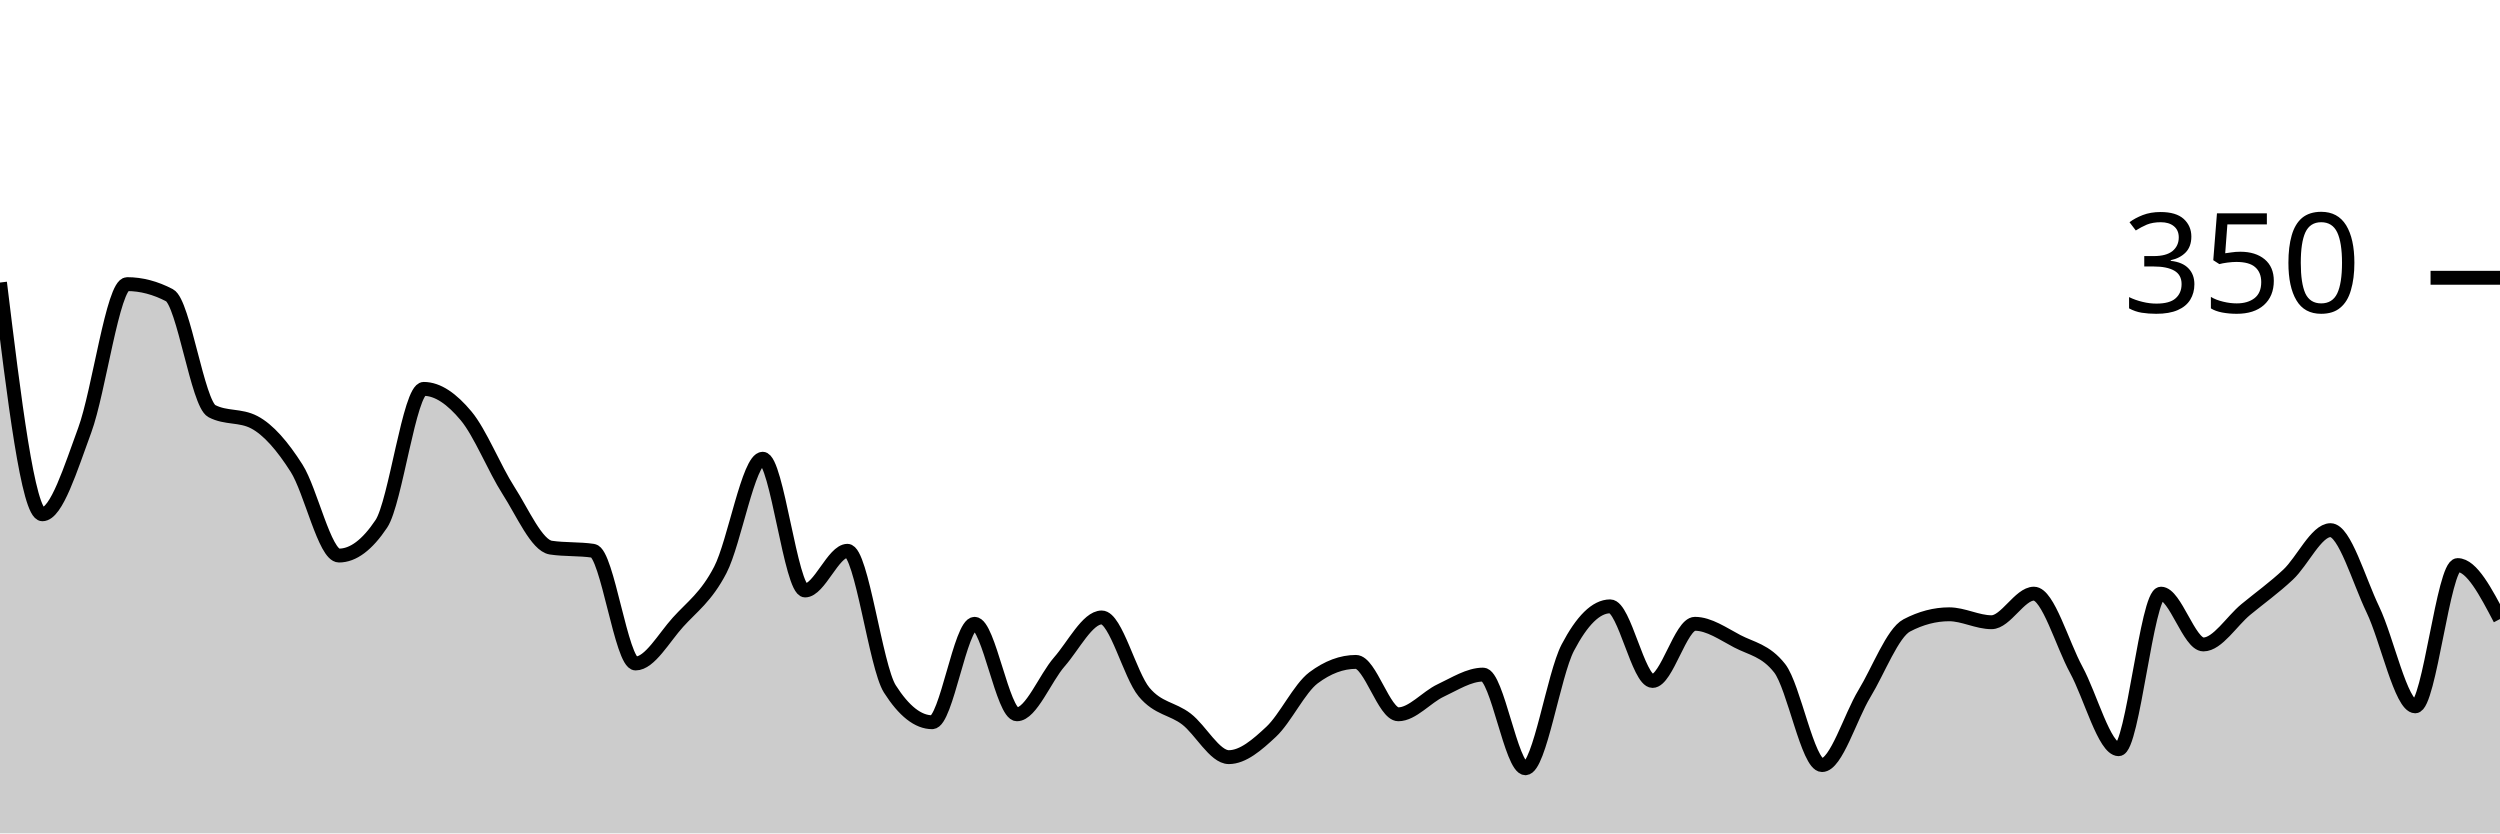
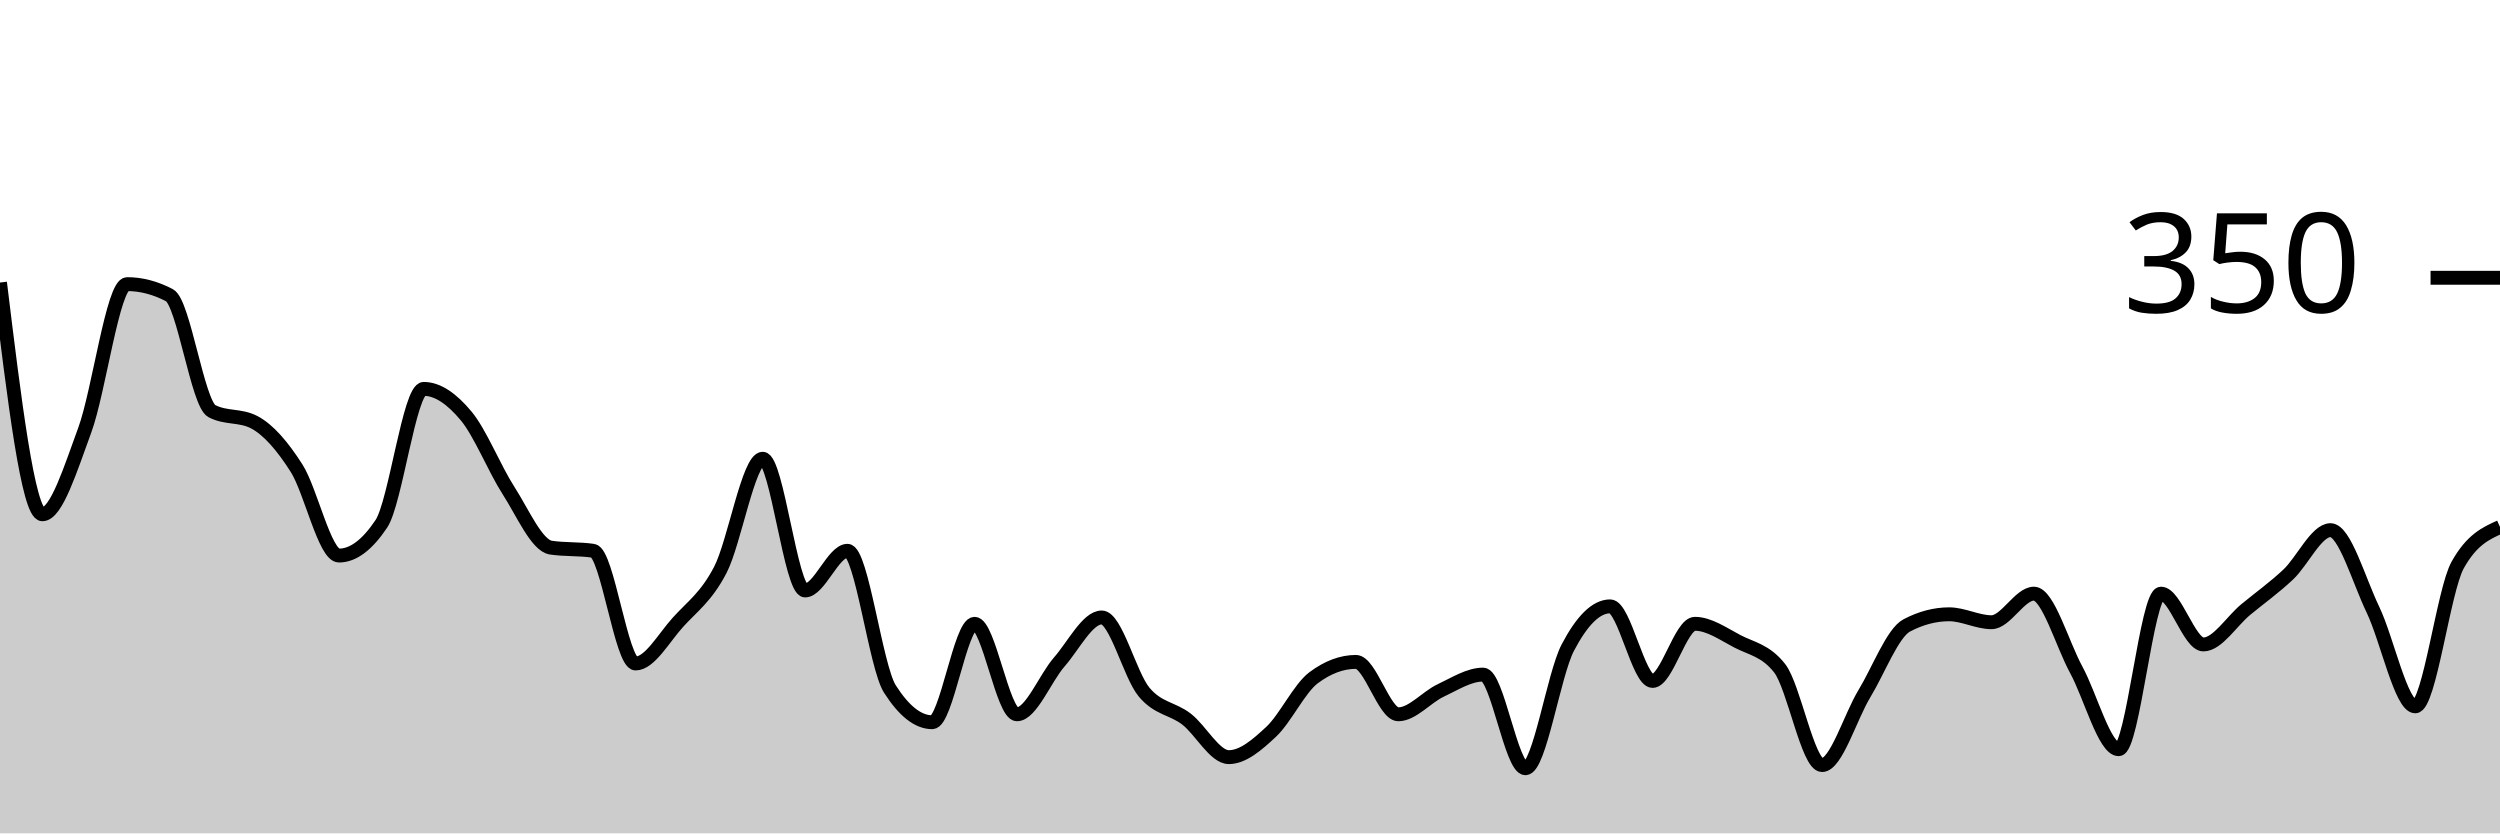
<svg xmlns="http://www.w3.org/2000/svg" viewBox="0 0 180 60">
  <g transform="translate(0,20)">
-     <path class="area" fill="rgba(0, 0, 0, 0.2)" d="M0,0.343C1.017,8.686,2.034,17.029,3.051,17.029C4.068,17.029,5.085,13.733,6.102,10.971C7.119,8.21,8.136,0.457,9.153,0.457C10.169,0.457,11.186,0.724,12.203,1.257C13.22,1.79,14.237,9.067,15.254,9.6C16.271,10.133,17.288,9.867,18.305,10.4C19.322,10.933,20.339,12.114,21.356,13.714C22.373,15.314,23.39,20,24.407,20C25.424,20,26.441,19.238,27.458,17.714C28.475,16.19,29.492,8,30.508,8C31.525,8,32.542,8.724,33.559,9.943C34.576,11.162,35.593,13.733,36.61,15.314C37.627,16.895,38.644,19.276,39.661,19.429C40.678,19.581,41.695,19.505,42.712,19.657C43.729,19.81,44.746,27.771,45.763,27.771C46.78,27.771,47.797,25.924,48.814,24.8C49.831,23.676,50.847,22.99,51.864,21.029C52.881,19.067,53.898,13.029,54.915,13.029C55.932,13.029,56.949,22.514,57.966,22.514C58.983,22.514,60,19.657,61.017,19.657C62.034,19.657,63.051,28,64.068,29.6C65.085,31.2,66.102,32,67.119,32C68.136,32,69.153,24.914,70.169,24.914C71.186,24.914,72.203,31.429,73.22,31.429C74.237,31.429,75.254,28.819,76.271,27.657C77.288,26.495,78.305,24.457,79.322,24.457C80.339,24.457,81.356,28.61,82.373,29.829C83.39,31.048,84.407,30.99,85.424,31.771C86.441,32.552,87.458,34.514,88.475,34.514C89.492,34.514,90.508,33.638,91.525,32.686C92.542,31.733,93.559,29.562,94.576,28.8C95.593,28.038,96.61,27.657,97.627,27.657C98.644,27.657,99.661,31.429,100.678,31.429C101.695,31.429,102.712,30.19,103.729,29.714C104.746,29.238,105.763,28.571,106.78,28.571C107.797,28.571,108.814,35.314,109.831,35.314C110.847,35.314,111.864,28.571,112.881,26.629C113.898,24.686,114.915,23.657,115.932,23.657C116.949,23.657,117.966,29.029,118.983,29.029C120,29.029,121.017,24.914,122.034,24.914C123.051,24.914,124.068,25.638,125.085,26.171C126.102,26.705,127.119,26.819,128.136,28.114C129.153,29.41,130.169,35.086,131.186,35.086C132.203,35.086,133.22,31.619,134.237,29.943C135.254,28.267,136.271,25.562,137.288,25.029C138.305,24.495,139.322,24.229,140.339,24.229C141.356,24.229,142.373,24.8,143.39,24.8C144.407,24.8,145.424,22.743,146.441,22.743C147.458,22.743,148.475,26.362,149.492,28.229C150.508,30.095,151.525,33.943,152.542,33.943C153.559,33.943,154.576,22.743,155.593,22.743C156.61,22.743,157.627,26.4,158.644,26.4C159.661,26.4,160.678,24.724,161.695,23.886C162.712,23.048,163.729,22.324,164.746,21.371C165.763,20.419,166.78,18.171,167.797,18.171C168.814,18.171,169.831,21.771,170.847,23.886C171.864,26,172.881,30.857,173.898,30.857C174.915,30.857,175.932,20.686,176.949,20.686C177.966,20.686,178.983,22.629,180,24.571L180,40C178.983,40,177.966,40,176.949,40C175.932,40,174.915,40,173.898,40C172.881,40,171.864,40,170.847,40C169.831,40,168.814,40,167.797,40C166.78,40,165.763,40,164.746,40C163.729,40,162.712,40,161.695,40C160.678,40,159.661,40,158.644,40C157.627,40,156.61,40,155.593,40C154.576,40,153.559,40,152.542,40C151.525,40,150.508,40,149.492,40C148.475,40,147.458,40,146.441,40C145.424,40,144.407,40,143.39,40C142.373,40,141.356,40,140.339,40C139.322,40,138.305,40,137.288,40C136.271,40,135.254,40,134.237,40C133.22,40,132.203,40,131.186,40C130.169,40,129.153,40,128.136,40C127.119,40,126.102,40,125.085,40C124.068,40,123.051,40,122.034,40C121.017,40,120,40,118.983,40C117.966,40,116.949,40,115.932,40C114.915,40,113.898,40,112.881,40C111.864,40,110.847,40,109.831,40C108.814,40,107.797,40,106.78,40C105.763,40,104.746,40,103.729,40C102.712,40,101.695,40,100.678,40C99.661,40,98.644,40,97.627,40C96.61,40,95.593,40,94.576,40C93.559,40,92.542,40,91.525,40C90.508,40,89.492,40,88.475,40C87.458,40,86.441,40,85.424,40C84.407,40,83.39,40,82.373,40C81.356,40,80.339,40,79.322,40C78.305,40,77.288,40,76.271,40C75.254,40,74.237,40,73.22,40C72.203,40,71.186,40,70.169,40C69.153,40,68.136,40,67.119,40C66.102,40,65.085,40,64.068,40C63.051,40,62.034,40,61.017,40C60,40,58.983,40,57.966,40C56.949,40,55.932,40,54.915,40C53.898,40,52.881,40,51.864,40C50.847,40,49.831,40,48.814,40C47.797,40,46.78,40,45.763,40C44.746,40,43.729,40,42.712,40C41.695,40,40.678,40,39.661,40C38.644,40,37.627,40,36.61,40C35.593,40,34.576,40,33.559,40C32.542,40,31.525,40,30.508,40C29.492,40,28.475,40,27.458,40C26.441,40,25.424,40,24.407,40C23.39,40,22.373,40,21.356,40C20.339,40,19.322,40,18.305,40C17.288,40,16.271,40,15.254,40C14.237,40,13.22,40,12.203,40C11.186,40,10.169,40,9.153,40C8.136,40,7.119,40,6.102,40C5.085,40,4.068,40,3.051,40C2.034,40,1.017,40,0,40Z" />
-     <path class="line" stroke="black" fill="none" d="M0,0.343C1.017,8.686,2.034,17.029,3.051,17.029C4.068,17.029,5.085,13.733,6.102,10.971C7.119,8.21,8.136,0.457,9.153,0.457C10.169,0.457,11.186,0.724,12.203,1.257C13.22,1.79,14.237,9.067,15.254,9.6C16.271,10.133,17.288,9.867,18.305,10.4C19.322,10.933,20.339,12.114,21.356,13.714C22.373,15.314,23.39,20,24.407,20C25.424,20,26.441,19.238,27.458,17.714C28.475,16.19,29.492,8,30.508,8C31.525,8,32.542,8.724,33.559,9.943C34.576,11.162,35.593,13.733,36.61,15.314C37.627,16.895,38.644,19.276,39.661,19.429C40.678,19.581,41.695,19.505,42.712,19.657C43.729,19.81,44.746,27.771,45.763,27.771C46.78,27.771,47.797,25.924,48.814,24.8C49.831,23.676,50.847,22.99,51.864,21.029C52.881,19.067,53.898,13.029,54.915,13.029C55.932,13.029,56.949,22.514,57.966,22.514C58.983,22.514,60,19.657,61.017,19.657C62.034,19.657,63.051,28,64.068,29.6C65.085,31.2,66.102,32,67.119,32C68.136,32,69.153,24.914,70.169,24.914C71.186,24.914,72.203,31.429,73.22,31.429C74.237,31.429,75.254,28.819,76.271,27.657C77.288,26.495,78.305,24.457,79.322,24.457C80.339,24.457,81.356,28.61,82.373,29.829C83.39,31.048,84.407,30.99,85.424,31.771C86.441,32.552,87.458,34.514,88.475,34.514C89.492,34.514,90.508,33.638,91.525,32.686C92.542,31.733,93.559,29.562,94.576,28.8C95.593,28.038,96.61,27.657,97.627,27.657C98.644,27.657,99.661,31.429,100.678,31.429C101.695,31.429,102.712,30.19,103.729,29.714C104.746,29.238,105.763,28.571,106.78,28.571C107.797,28.571,108.814,35.314,109.831,35.314C110.847,35.314,111.864,28.571,112.881,26.629C113.898,24.686,114.915,23.657,115.932,23.657C116.949,23.657,117.966,29.029,118.983,29.029C120,29.029,121.017,24.914,122.034,24.914C123.051,24.914,124.068,25.638,125.085,26.171C126.102,26.705,127.119,26.819,128.136,28.114C129.153,29.41,130.169,35.086,131.186,35.086C132.203,35.086,133.22,31.619,134.237,29.943C135.254,28.267,136.271,25.562,137.288,25.029C138.305,24.495,139.322,24.229,140.339,24.229C141.356,24.229,142.373,24.8,143.39,24.8C144.407,24.8,145.424,22.743,146.441,22.743C147.458,22.743,148.475,26.362,149.492,28.229C150.508,30.095,151.525,33.943,152.542,33.943C153.559,33.943,154.576,22.743,155.593,22.743C156.61,22.743,157.627,26.4,158.644,26.4C159.661,26.4,160.678,24.724,161.695,23.886C162.712,23.048,163.729,22.324,164.746,21.371C165.763,20.419,166.78,18.171,167.797,18.171C168.814,18.171,169.831,21.771,170.847,23.886C171.864,26,172.881,30.857,173.898,30.857C174.915,30.857,175.932,20.686,176.949,20.686C177.966,20.686,178.983,22.629,180,24.571" />
+     <path class="area" fill="rgba(0, 0, 0, 0.2)" d="M0,0.343C1.017,8.686,2.034,17.029,3.051,17.029C4.068,17.029,5.085,13.733,6.102,10.971C7.119,8.21,8.136,0.457,9.153,0.457C10.169,0.457,11.186,0.724,12.203,1.257C13.22,1.79,14.237,9.067,15.254,9.6C16.271,10.133,17.288,9.867,18.305,10.4C19.322,10.933,20.339,12.114,21.356,13.714C22.373,15.314,23.39,20,24.407,20C25.424,20,26.441,19.238,27.458,17.714C28.475,16.19,29.492,8,30.508,8C31.525,8,32.542,8.724,33.559,9.943C34.576,11.162,35.593,13.733,36.61,15.314C37.627,16.895,38.644,19.276,39.661,19.429C40.678,19.581,41.695,19.505,42.712,19.657C43.729,19.81,44.746,27.771,45.763,27.771C46.78,27.771,47.797,25.924,48.814,24.8C49.831,23.676,50.847,22.99,51.864,21.029C52.881,19.067,53.898,13.029,54.915,13.029C55.932,13.029,56.949,22.514,57.966,22.514C58.983,22.514,60,19.657,61.017,19.657C62.034,19.657,63.051,28,64.068,29.6C65.085,31.2,66.102,32,67.119,32C68.136,32,69.153,24.914,70.169,24.914C71.186,24.914,72.203,31.429,73.22,31.429C74.237,31.429,75.254,28.819,76.271,27.657C77.288,26.495,78.305,24.457,79.322,24.457C80.339,24.457,81.356,28.61,82.373,29.829C83.39,31.048,84.407,30.99,85.424,31.771C86.441,32.552,87.458,34.514,88.475,34.514C89.492,34.514,90.508,33.638,91.525,32.686C92.542,31.733,93.559,29.562,94.576,28.8C95.593,28.038,96.61,27.657,97.627,27.657C98.644,27.657,99.661,31.429,100.678,31.429C101.695,31.429,102.712,30.19,103.729,29.714C104.746,29.238,105.763,28.571,106.78,28.571C107.797,28.571,108.814,35.314,109.831,35.314C110.847,35.314,111.864,28.571,112.881,26.629C113.898,24.686,114.915,23.657,115.932,23.657C116.949,23.657,117.966,29.029,118.983,29.029C120,29.029,121.017,24.914,122.034,24.914C123.051,24.914,124.068,25.638,125.085,26.171C126.102,26.705,127.119,26.819,128.136,28.114C129.153,29.41,130.169,35.086,131.186,35.086C132.203,35.086,133.22,31.619,134.237,29.943C135.254,28.267,136.271,25.562,137.288,25.029C138.305,24.495,139.322,24.229,140.339,24.229C141.356,24.229,142.373,24.8,143.39,24.8C144.407,24.8,145.424,22.743,146.441,22.743C147.458,22.743,148.475,26.362,149.492,28.229C150.508,30.095,151.525,33.943,152.542,33.943C153.559,33.943,154.576,22.743,155.593,22.743C156.61,22.743,157.627,26.4,158.644,26.4C159.661,26.4,160.678,24.724,161.695,23.886C162.712,23.048,163.729,22.324,164.746,21.371C165.763,20.419,166.78,18.171,167.797,18.171C168.814,18.171,169.831,21.771,170.847,23.886C171.864,26,172.881,30.857,173.898,30.857C174.915,30.857,175.932,22.514,176.949,20.686C177.966,18.857,178.983,18.4,180,17.943L180,40C178.983,40,177.966,40,176.949,40C175.932,40,174.915,40,173.898,40C172.881,40,171.864,40,170.847,40C169.831,40,168.814,40,167.797,40C166.78,40,165.763,40,164.746,40C163.729,40,162.712,40,161.695,40C160.678,40,159.661,40,158.644,40C157.627,40,156.61,40,155.593,40C154.576,40,153.559,40,152.542,40C151.525,40,150.508,40,149.492,40C148.475,40,147.458,40,146.441,40C145.424,40,144.407,40,143.39,40C142.373,40,141.356,40,140.339,40C139.322,40,138.305,40,137.288,40C136.271,40,135.254,40,134.237,40C133.22,40,132.203,40,131.186,40C130.169,40,129.153,40,128.136,40C127.119,40,126.102,40,125.085,40C124.068,40,123.051,40,122.034,40C121.017,40,120,40,118.983,40C117.966,40,116.949,40,115.932,40C114.915,40,113.898,40,112.881,40C111.864,40,110.847,40,109.831,40C108.814,40,107.797,40,106.78,40C105.763,40,104.746,40,103.729,40C102.712,40,101.695,40,100.678,40C99.661,40,98.644,40,97.627,40C96.61,40,95.593,40,94.576,40C93.559,40,92.542,40,91.525,40C90.508,40,89.492,40,88.475,40C87.458,40,86.441,40,85.424,40C84.407,40,83.39,40,82.373,40C81.356,40,80.339,40,79.322,40C78.305,40,77.288,40,76.271,40C75.254,40,74.237,40,73.22,40C72.203,40,71.186,40,70.169,40C69.153,40,68.136,40,67.119,40C66.102,40,65.085,40,64.068,40C63.051,40,62.034,40,61.017,40C60,40,58.983,40,57.966,40C56.949,40,55.932,40,54.915,40C53.898,40,52.881,40,51.864,40C50.847,40,49.831,40,48.814,40C47.797,40,46.78,40,45.763,40C44.746,40,43.729,40,42.712,40C41.695,40,40.678,40,39.661,40C38.644,40,37.627,40,36.61,40C35.593,40,34.576,40,33.559,40C32.542,40,31.525,40,30.508,40C29.492,40,28.475,40,27.458,40C26.441,40,25.424,40,24.407,40C23.39,40,22.373,40,21.356,40C20.339,40,19.322,40,18.305,40C17.288,40,16.271,40,15.254,40C14.237,40,13.22,40,12.203,40C11.186,40,10.169,40,9.153,40C8.136,40,7.119,40,6.102,40C5.085,40,4.068,40,3.051,40C2.034,40,1.017,40,0,40Z" />
+     <path class="line" stroke="black" fill="none" d="M0,0.343C1.017,8.686,2.034,17.029,3.051,17.029C4.068,17.029,5.085,13.733,6.102,10.971C7.119,8.21,8.136,0.457,9.153,0.457C10.169,0.457,11.186,0.724,12.203,1.257C13.22,1.79,14.237,9.067,15.254,9.6C16.271,10.133,17.288,9.867,18.305,10.4C19.322,10.933,20.339,12.114,21.356,13.714C22.373,15.314,23.39,20,24.407,20C25.424,20,26.441,19.238,27.458,17.714C28.475,16.19,29.492,8,30.508,8C31.525,8,32.542,8.724,33.559,9.943C34.576,11.162,35.593,13.733,36.61,15.314C37.627,16.895,38.644,19.276,39.661,19.429C40.678,19.581,41.695,19.505,42.712,19.657C43.729,19.81,44.746,27.771,45.763,27.771C46.78,27.771,47.797,25.924,48.814,24.8C49.831,23.676,50.847,22.99,51.864,21.029C52.881,19.067,53.898,13.029,54.915,13.029C55.932,13.029,56.949,22.514,57.966,22.514C58.983,22.514,60,19.657,61.017,19.657C62.034,19.657,63.051,28,64.068,29.6C65.085,31.2,66.102,32,67.119,32C68.136,32,69.153,24.914,70.169,24.914C71.186,24.914,72.203,31.429,73.22,31.429C74.237,31.429,75.254,28.819,76.271,27.657C77.288,26.495,78.305,24.457,79.322,24.457C80.339,24.457,81.356,28.61,82.373,29.829C83.39,31.048,84.407,30.99,85.424,31.771C86.441,32.552,87.458,34.514,88.475,34.514C89.492,34.514,90.508,33.638,91.525,32.686C92.542,31.733,93.559,29.562,94.576,28.8C95.593,28.038,96.61,27.657,97.627,27.657C98.644,27.657,99.661,31.429,100.678,31.429C101.695,31.429,102.712,30.19,103.729,29.714C104.746,29.238,105.763,28.571,106.78,28.571C107.797,28.571,108.814,35.314,109.831,35.314C110.847,35.314,111.864,28.571,112.881,26.629C113.898,24.686,114.915,23.657,115.932,23.657C116.949,23.657,117.966,29.029,118.983,29.029C120,29.029,121.017,24.914,122.034,24.914C123.051,24.914,124.068,25.638,125.085,26.171C126.102,26.705,127.119,26.819,128.136,28.114C129.153,29.41,130.169,35.086,131.186,35.086C132.203,35.086,133.22,31.619,134.237,29.943C135.254,28.267,136.271,25.562,137.288,25.029C138.305,24.495,139.322,24.229,140.339,24.229C141.356,24.229,142.373,24.8,143.39,24.8C144.407,24.8,145.424,22.743,146.441,22.743C147.458,22.743,148.475,26.362,149.492,28.229C150.508,30.095,151.525,33.943,152.542,33.943C153.559,33.943,154.576,22.743,155.593,22.743C156.61,22.743,157.627,26.4,158.644,26.4C159.661,26.4,160.678,24.724,161.695,23.886C162.712,23.048,163.729,22.324,164.746,21.371C165.763,20.419,166.78,18.171,167.797,18.171C168.814,18.171,169.831,21.771,170.847,23.886C171.864,26,172.881,30.857,173.898,30.857C174.915,30.857,175.932,22.514,176.949,20.686C177.966,18.857,178.983,18.4,180,17.943" />
    <path class="axis-ceiling" stroke-width="1" stroke="black" fill="none" d="M175,0L180,0" />
    <text class="axis-ceiling-label" font-family="sans-serif" text-anchor="end" font-size="10px" x="170" y="2.5">350</text>
  </g>
</svg>
